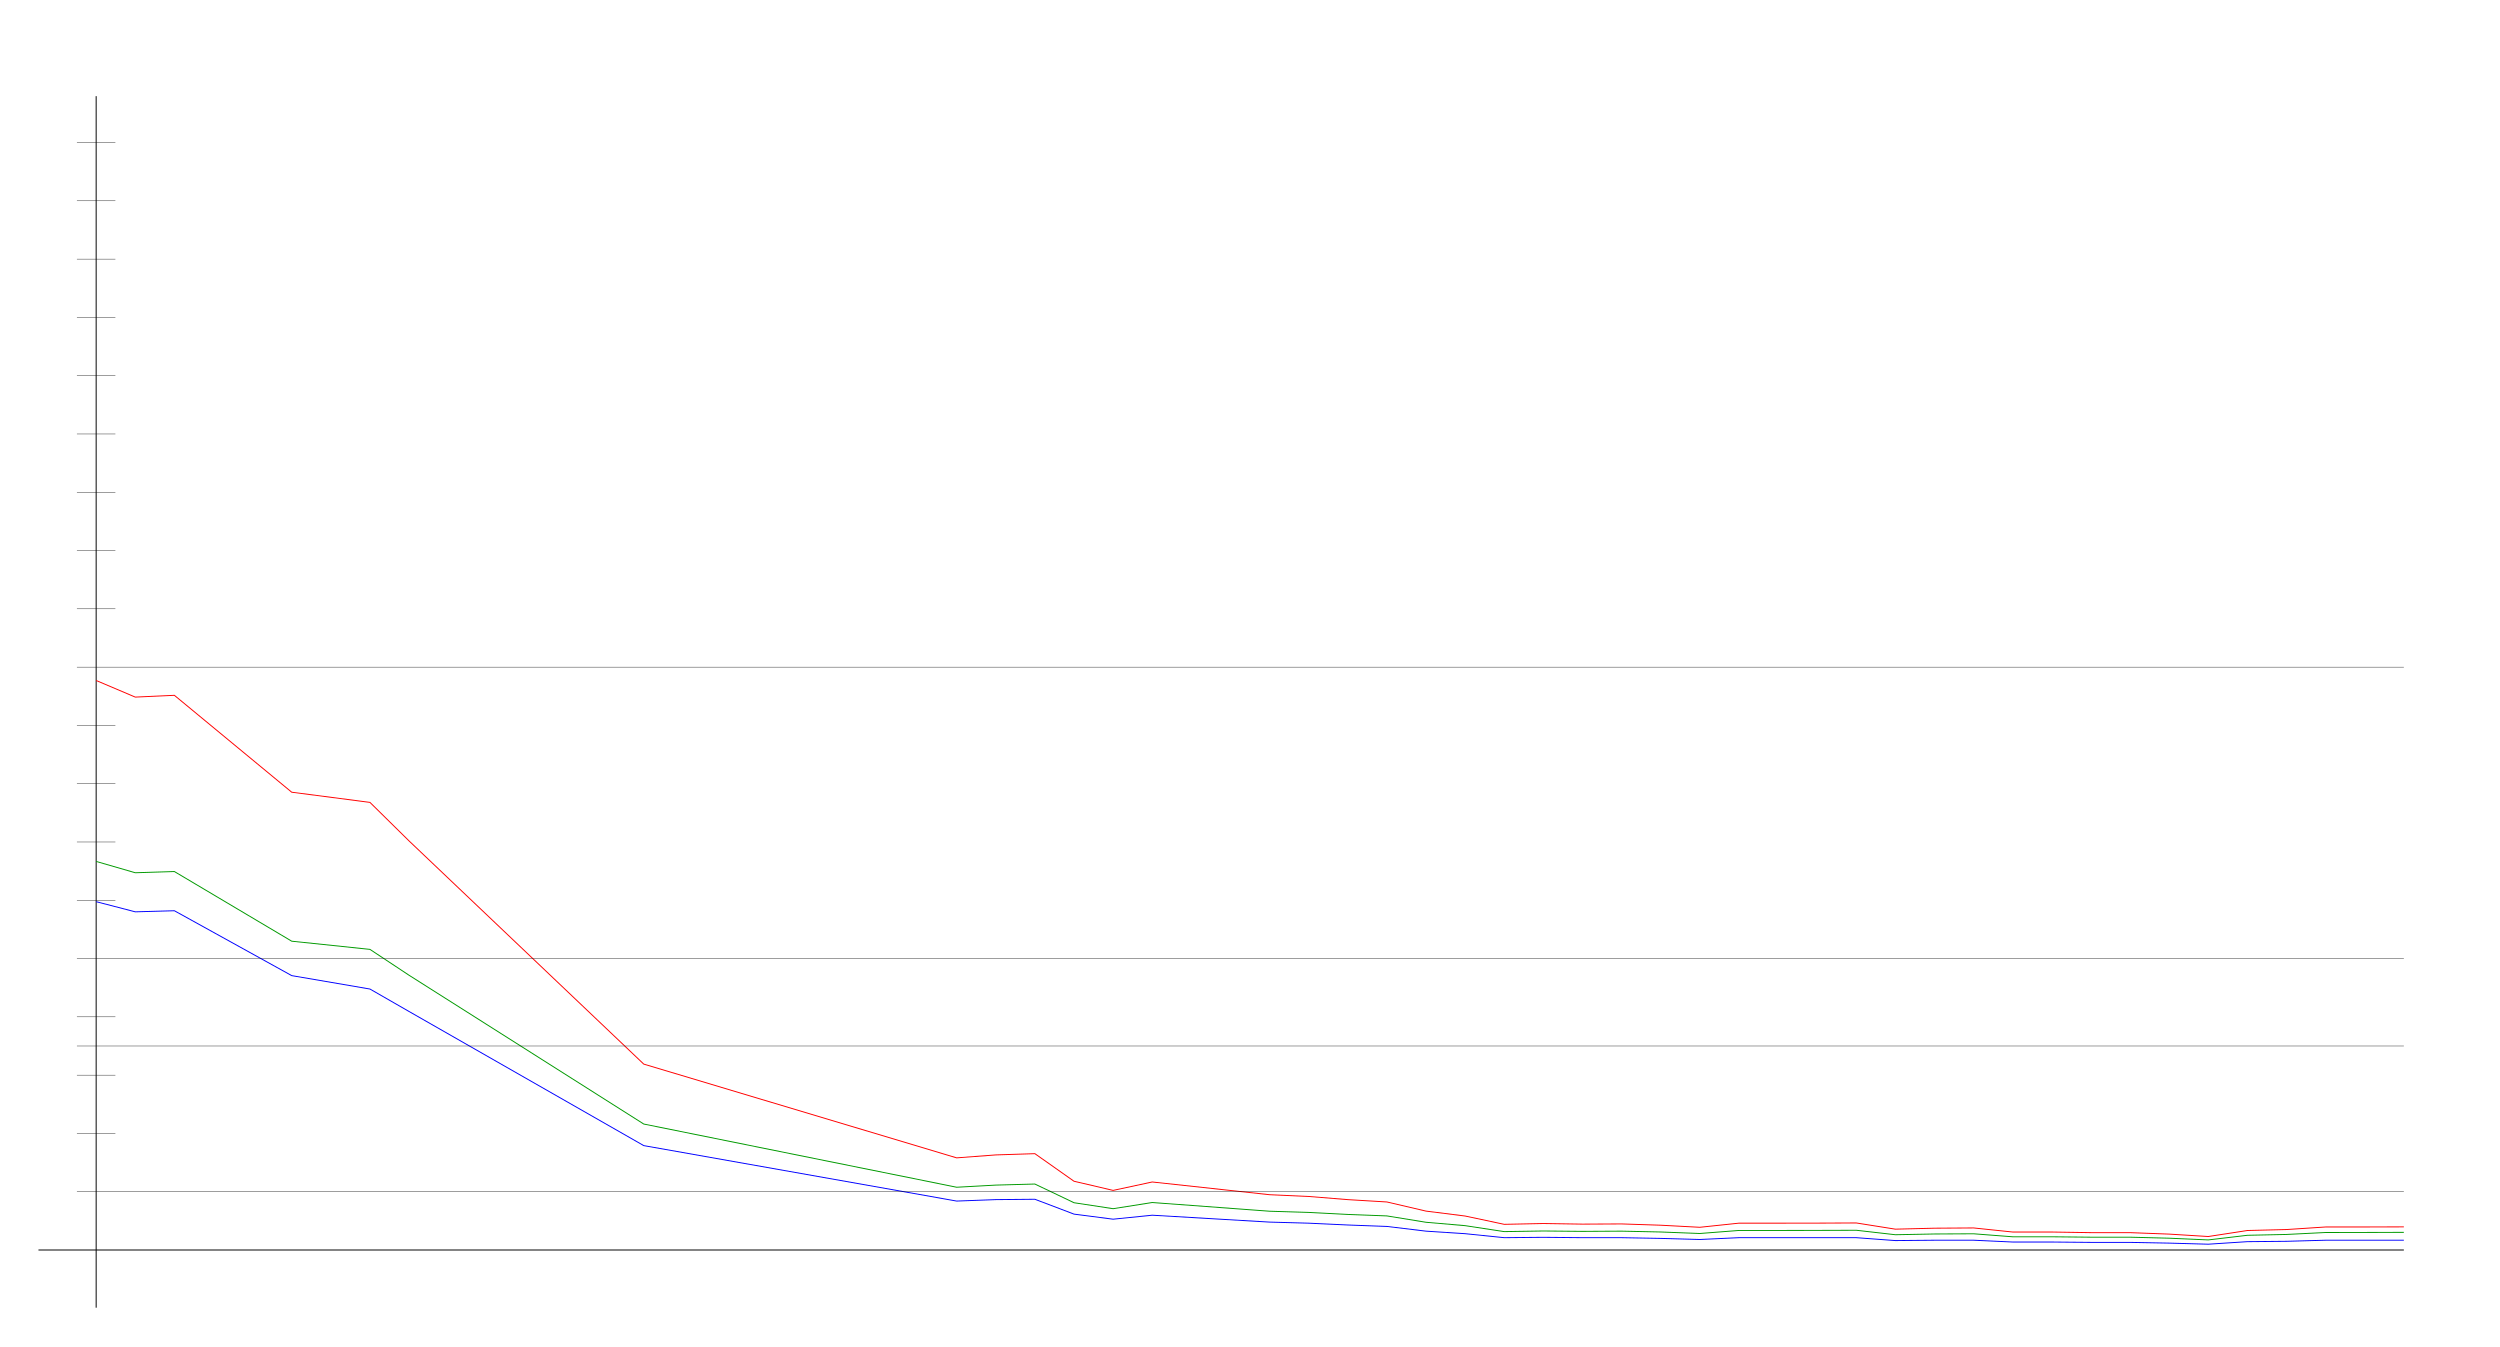
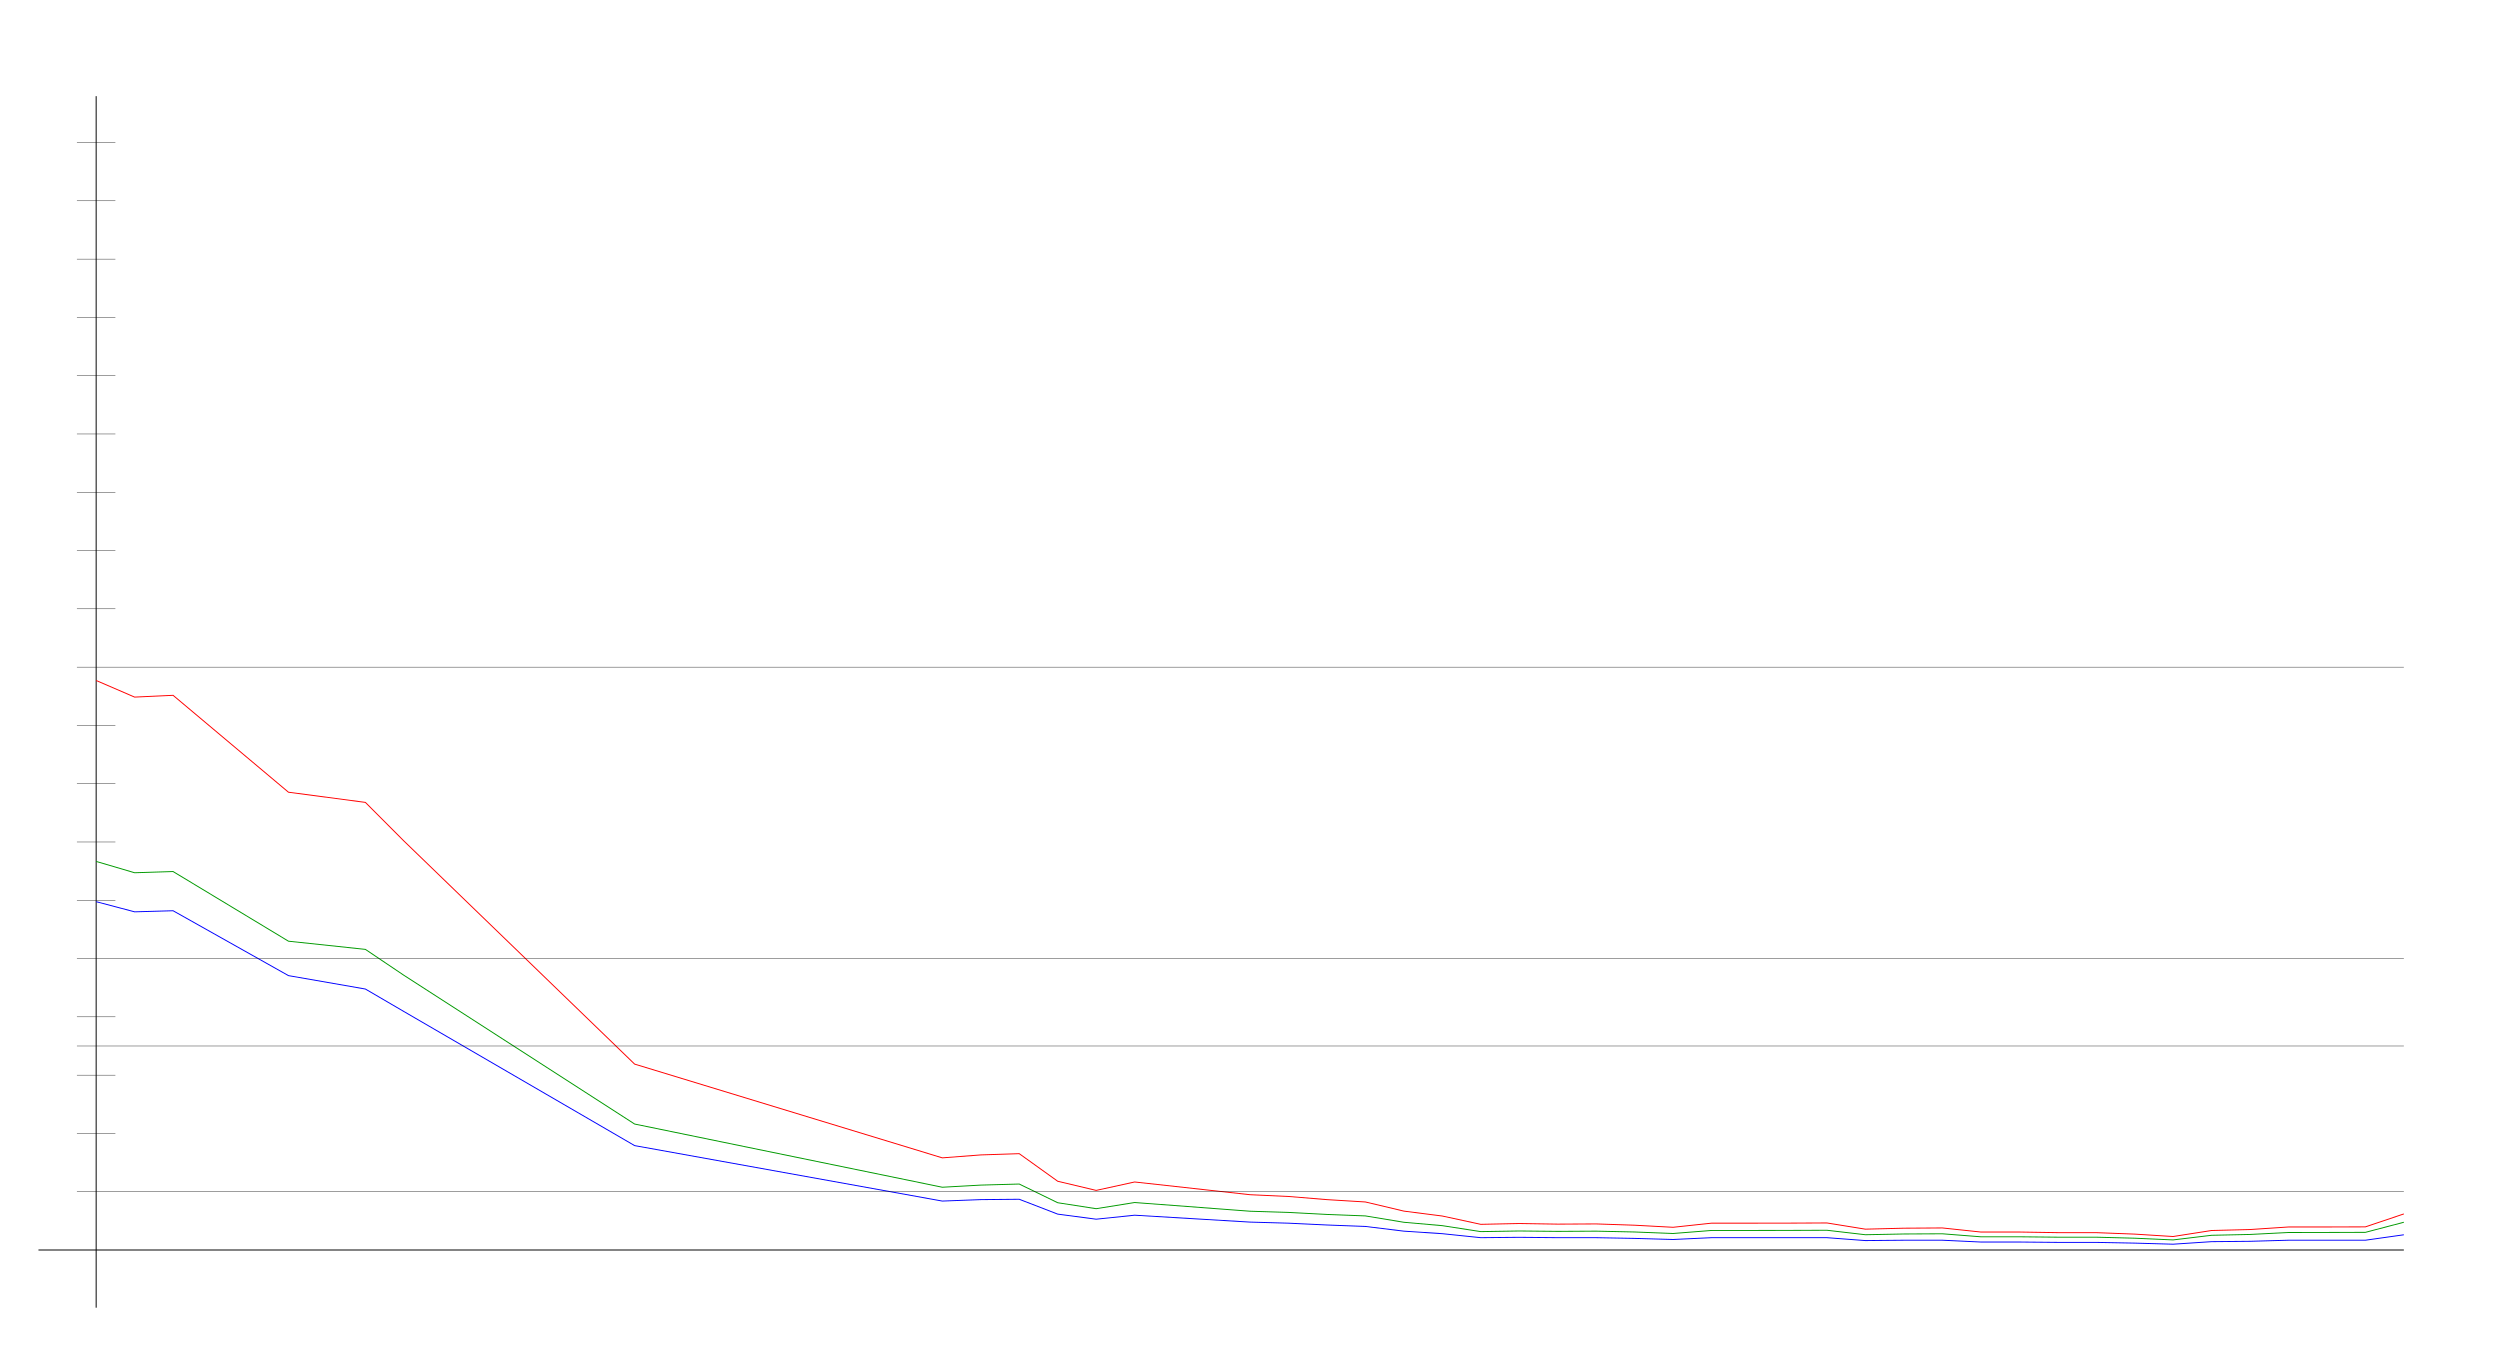
<svg xmlns="http://www.w3.org/2000/svg" width="650" height="350" version="1.1" id="sparkleline_DE-MV">
  <g id="layer1">
    <path style="fill:none;stroke:#000000;stroke-width:0.25px;" d="M 25,340 25,25" id="vertical_axis" />
    <path style="fill:none;stroke:#000000;stroke-width:0.25px;" d="M 10,325 625,325" id="horizontal_axis" />
-     <path style="fill:none;stroke:#0000ff;stroke-width:0.25px;" d="M 25.0,234.437 35.169,237.076 45.339,236.793 75.847,253.662 96.186,257.149 106.356,262.991 167.373,297.859 248.729,312.278 258.898,311.901 269.068,311.807 279.237,315.67 289.407,316.99 299.576,315.953 330.085,317.744 340.254,318.026 350.424,318.498 360.593,318.875 370.763,320.1 380.932,320.759 391.102,321.796 401.271,321.702 411.441,321.796 421.61,321.796 431.78,321.984 441.949,322.267 452.119,321.796 462.288,321.796 472.458,321.796 482.627,321.796 492.797,322.55 502.966,322.456 513.136,322.456 523.305,322.927 533.475,322.927 543.644,323.021 553.814,323.021 563.983,323.209 574.153,323.492 584.322,322.833 594.492,322.738 604.661,322.456 614.831,322.456 625.0,322.456" id="cases7_100k" />
-     <path style="fill:none;stroke:#009900;stroke-width:0.25px;" d="M 25.0,223.972 35.169,226.915 45.339,226.6 75.847,244.712 96.186,246.839 106.356,253.569 167.373,292.249 248.729,308.682 258.898,308.125 269.068,307.849 279.237,312.709 289.407,314.259 299.576,312.656 330.085,314.917 340.254,315.228 350.424,315.754 360.593,316.138 370.763,317.791 380.932,318.672 391.102,320.219 401.271,320.055 411.441,320.158 421.61,320.1 431.78,320.316 441.949,320.708 452.119,319.92 462.288,319.92 472.458,319.904 482.627,319.867 492.797,321.03 502.966,320.835 513.136,320.783 523.305,321.564 533.475,321.564 543.644,321.67 553.814,321.67 563.983,321.931 574.153,322.38 584.322,321.175 594.492,320.957 604.661,320.451 614.831,320.438 625.0,320.411" id="cases7_100k_nofullvac" />
-     <path style="fill:none;stroke:#ff0000;stroke-width:0.25px;" d="M 25.0,176.93 35.169,181.245 45.339,180.782 75.847,205.977 96.186,208.622 106.356,218.644 167.373,276.666 248.729,301.043 258.898,300.279 269.068,299.954 279.237,307.124 289.407,309.504 299.576,307.315 330.085,310.624 340.254,311.08 350.424,311.904 360.593,312.512 370.763,314.887 380.932,316.167 391.102,318.326 401.271,318.114 411.441,318.273 421.61,318.221 431.78,318.555 441.949,319.094 452.119,318.022 462.288,318.022 472.458,318.013 482.627,317.968 492.797,319.583 502.966,319.331 513.136,319.265 523.305,320.327 533.475,320.327 543.644,320.489 553.814,320.489 563.983,320.867 574.153,321.494 584.322,319.932 594.492,319.68 604.661,319.015 614.831,319.011 625.0,318.988" id="cases7_100k_novac" />
+     <path style="fill:none;stroke:#0000ff;stroke-width:0.25px;" d="M 25.0,234.437 35.0,237.076 45.0,236.793 75.0,253.662 95.0,257.149 105.0,262.991 165.0,297.859 245,312.278 255,311.901 265.0,311.807 275.0,315.67 285.0,316.99 295.0,315.953 325.0,317.744 335,318.026 345.0,318.498 355.0,318.875 365.0,320.1 375.0,320.759 385.0,321.796 395.0,321.702 405.0,321.796 415.0,321.796 425.0,321.984 435.0,322.267 445.0,321.796 455.0,321.796 465,321.796 475.0,321.796 485,322.55 495.0,322.456 505.0,322.456 515.0,322.927 525.0,322.927 535.0,323.021 545.0,323.021 555.0,323.209 565.0,323.492 575.0,322.833 585.0,322.738 595.0,322.456 605.0,322.456 615.0,322.456 625.0,321.042" id="cases7_100k" />
+     <path style="fill:none;stroke:#009900;stroke-width:0.25px;" d="M 25.0,223.972 35.0,226.915 45.0,226.6 75.0,244.712 95.0,246.839 105.0,253.569 165.0,292.249 245,308.682 255,308.125 265.0,307.849 275.0,312.709 285.0,314.259 295.0,312.656 325.0,314.917 335,315.228 345.0,315.754 355.0,316.138 365.0,317.791 375.0,318.672 385.0,320.219 395.0,320.055 405.0,320.158 415.0,320.1 425.0,320.316 435.0,320.708 445.0,319.92 455.0,319.92 465,319.904 475.0,319.867 485,321.03 495.0,320.835 505.0,320.783 515.0,321.564 525.0,321.564 535.0,321.67 545.0,321.67 555.0,321.931 565.0,322.38 575.0,321.175 585.0,320.957 595.0,320.451 605.0,320.438 615.0,320.411 625.0,317.784" id="cases7_100k_nofullvac" />
+     <path style="fill:none;stroke:#ff0000;stroke-width:0.25px;" d="M 25.0,176.93 35.0,181.245 45.0,180.782 75.0,205.977 95.0,208.622 105.0,218.644 165.0,276.666 245,301.043 255,300.279 265.0,299.954 275.0,307.124 285.0,309.504 295.0,307.315 325.0,310.624 335,311.08 345.0,311.904 355.0,312.512 365.0,314.887 375.0,316.167 385.0,318.326 395.0,318.114 405.0,318.273 415.0,318.221 425.0,318.555 435.0,319.094 445.0,318.022 455.0,318.022 465,318.013 475.0,317.968 485,319.583 495.0,319.331 505.0,319.265 515.0,320.327 525.0,320.327 535.0,320.489 545.0,320.489 555.0,320.867 565.0,321.494 575.0,319.932 585.0,319.68 595.0,319.015 605.0,319.011 615.0,318.988 625.0,315.619" id="cases7_100k_novac" />
    <path style="fill:none;stroke:#000000;stroke-width:0.1px;" d="M 20,309.845 625,309.845" id="yaxis_10" />
    <path style="fill:none;stroke:#000000;stroke-width:0.1px;" d="M 20,294.69 30,294.69" id="yaxis_20" />
    <path style="fill:none;stroke:#000000;stroke-width:0.1px;" d="M 20,279.536 30,279.536" id="yaxis_30" />
    <path style="fill:none;stroke:#000000;stroke-width:0.1px;" d="M 20,271.958 625,271.958" id="yaxis_35" />
    <path style="fill:none;stroke:#000000;stroke-width:0.1px;" d="M 20,264.381 30,264.381" id="yaxis_40" />
    <path style="fill:none;stroke:#000000;stroke-width:0.1px;" d="M 20,249.226 625,249.226" id="yaxis_50" />
    <path style="fill:none;stroke:#000000;stroke-width:0.1px;" d="M 20,234.071 30,234.071" id="yaxis_60" />
    <path style="fill:none;stroke:#000000;stroke-width:0.1px;" d="M 20,218.916 30,218.916" id="yaxis_70" />
    <path style="fill:none;stroke:#000000;stroke-width:0.1px;" d="M 20,203.762 30,203.762" id="yaxis_80" />
    <path style="fill:none;stroke:#000000;stroke-width:0.1px;" d="M 20,188.607 30,188.607" id="yaxis_90" />
    <path style="fill:none;stroke:#000000;stroke-width:0.1px;" d="M 20,173.452 625,173.452" id="yaxis_100" />
    <path style="fill:none;stroke:#000000;stroke-width:0.1px;" d="M 20,158.297 30,158.297" id="yaxis_110" />
    <path style="fill:none;stroke:#000000;stroke-width:0.1px;" d="M 20,143.142 30,143.142" id="yaxis_120" />
    <path style="fill:none;stroke:#000000;stroke-width:0.1px;" d="M 20,127.988 30,127.988" id="yaxis_130" />
    <path style="fill:none;stroke:#000000;stroke-width:0.1px;" d="M 20,112.833 30,112.833" id="yaxis_140" />
    <path style="fill:none;stroke:#000000;stroke-width:0.1px;" d="M 20,97.678 30,97.678" id="yaxis_150" />
    <path style="fill:none;stroke:#000000;stroke-width:0.1px;" d="M 20,82.523 30,82.523" id="yaxis_160" />
    <path style="fill:none;stroke:#000000;stroke-width:0.1px;" d="M 20,67.368 30,67.368" id="yaxis_170" />
    <path style="fill:none;stroke:#000000;stroke-width:0.1px;" d="M 20,52.214 30,52.214" id="yaxis_180" />
    <path style="fill:none;stroke:#000000;stroke-width:0.1px;" d="M 20,37.059 30,37.059" id="yaxis_190" />
  </g>
</svg>
